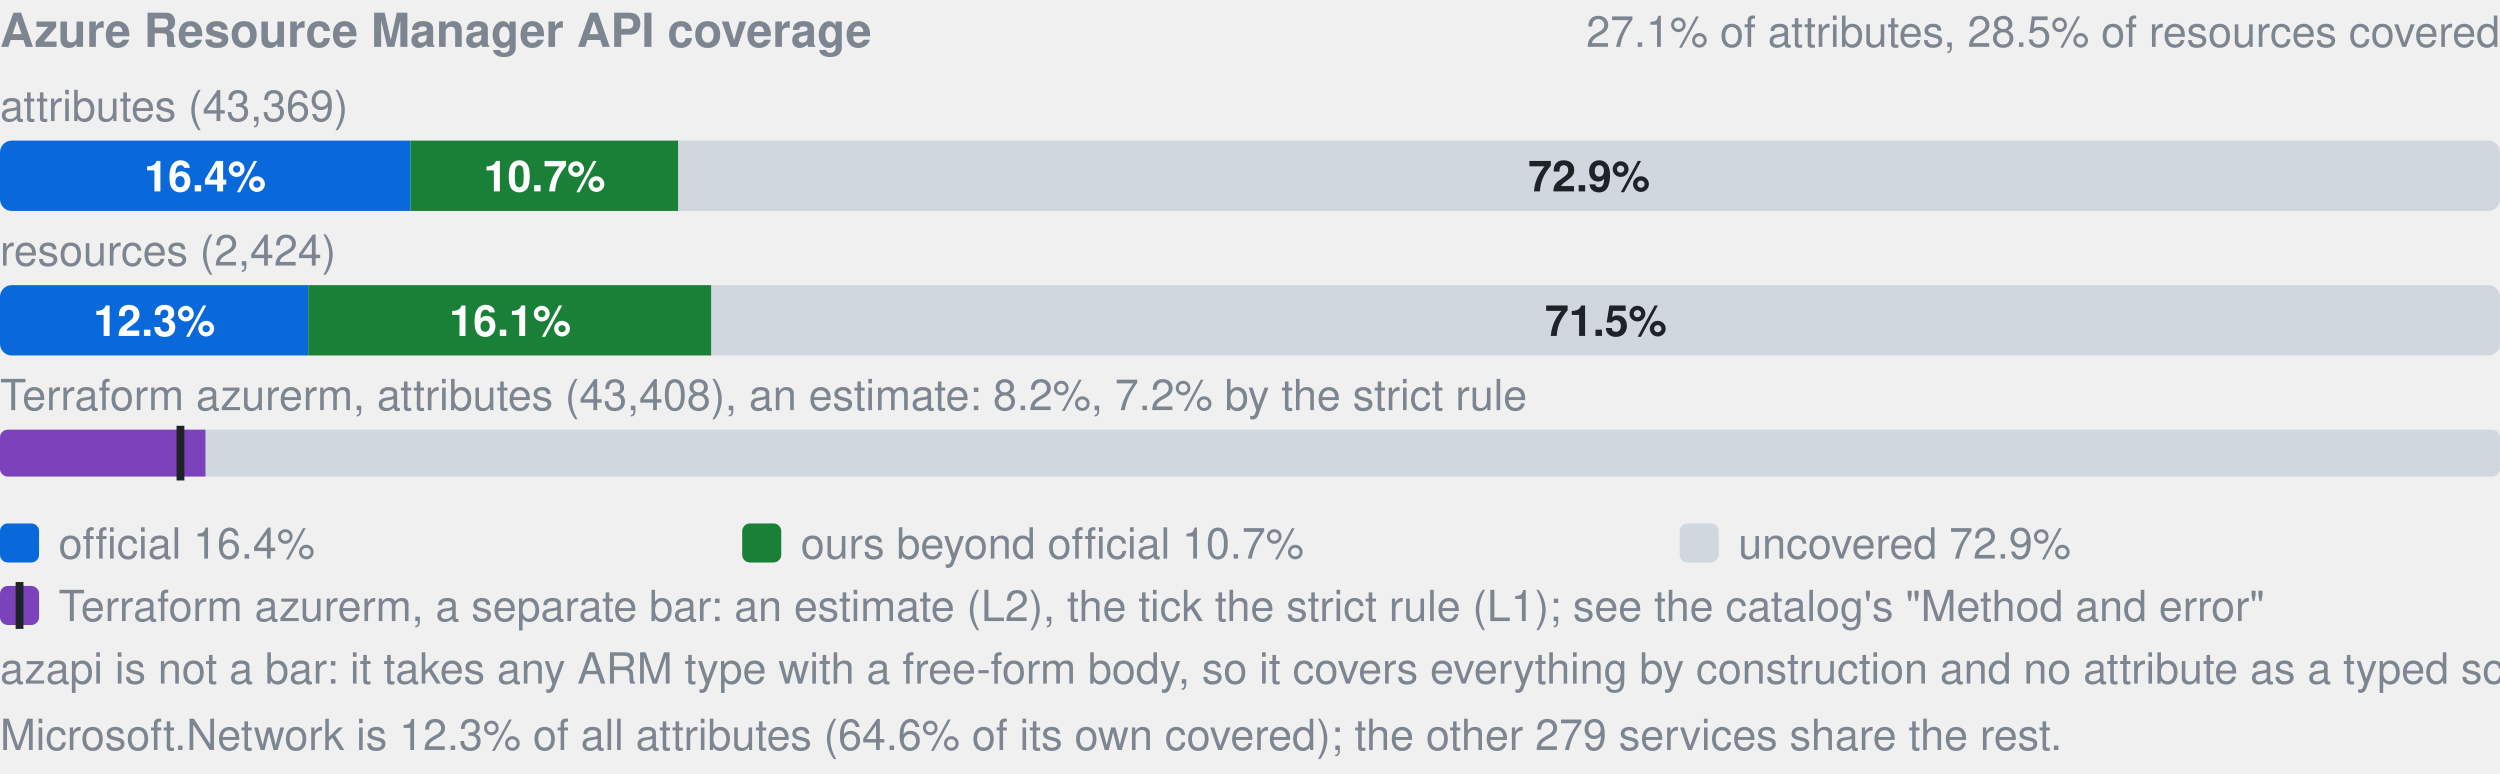
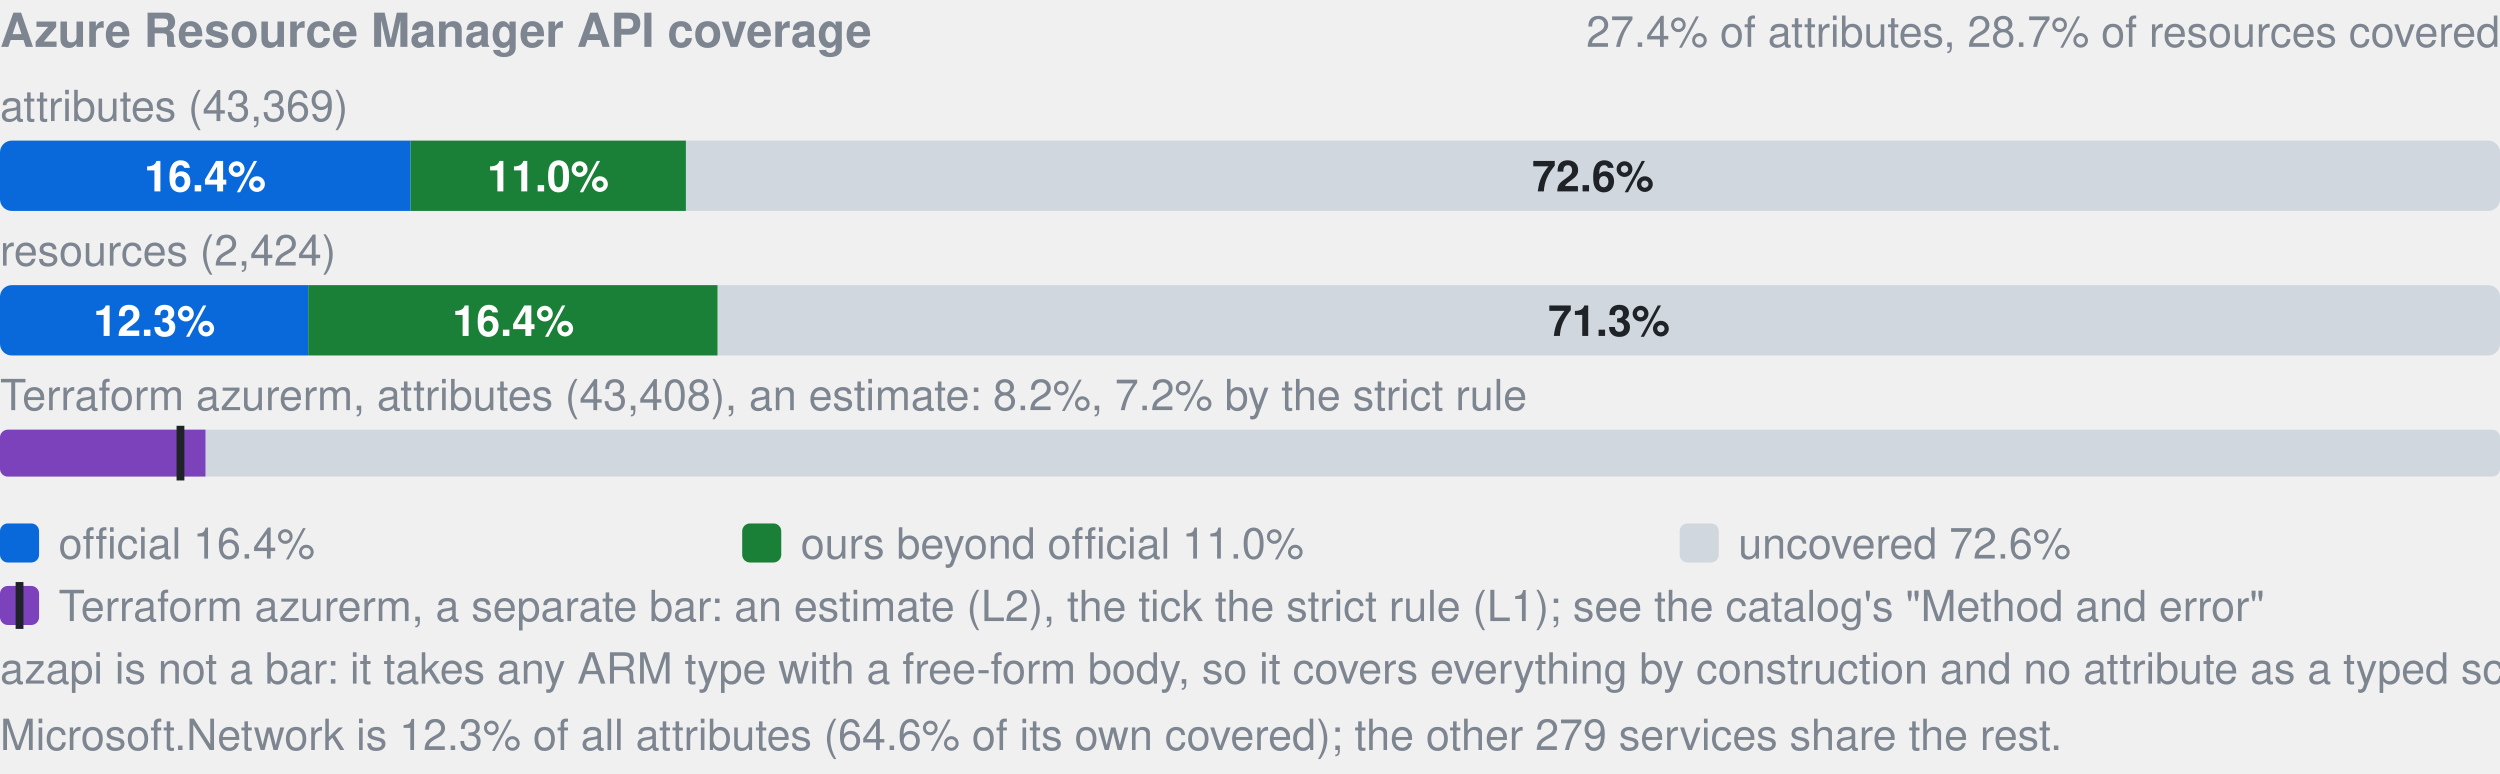
- <svg xmlns="http://www.w3.org/2000/svg" width="640" height="198" viewBox="0 0 640 198" role="img" aria-label="Azure Resource Manager API coverage: by attributes 16.4% official, 10.7% ours beyond official, 72.9% uncovered, of 43369; by resources 12.3% official, 16.1% ours beyond official, 71.5% uncovered, of 2424; Terraform azurerm, an estimate: 8.2% (L2), 7.2% by the strict rule (L1). azapi is not a bar: it takes any ARM type with a free-form body, so it covers everything by construction and no attribute as a typed schema.">
+ <svg xmlns="http://www.w3.org/2000/svg" width="640" height="198" viewBox="0 0 640 198" role="img" aria-label="Azure Resource Manager API coverage: by attributes 16.4% official, 11.0% ours beyond official, 72.6% uncovered, of 43369; by resources 12.3% official, 16.4% ours beyond official, 71.3% uncovered, of 2424; Terraform azurerm, an estimate: 8.2% (L2), 7.2% by the strict rule (L1). azapi is not a bar: it takes any ARM type with a free-form body, so it covers everything by construction and no attribute as a typed schema.">
  <style>text{font-family:-apple-system,BlinkMacSystemFont,"Segoe UI",Helvetica,Arial,sans-serif}.s{font-size:11px;font-weight:600}.t{font-size:11px;fill:#7d8590}.h{font-size:12px;font-weight:600;fill:#7d8590}</style>
  <text x="0" y="12" class="h">Azure Resource Manager API coverage</text>
-   <text x="640" y="12" text-anchor="end" class="t">27.1% of attributes, 28.5% of resources covered</text>
+   <text x="640" y="12" text-anchor="end" class="t">27.4% of attributes, 28.7% of resources covered</text>
  <text x="0" y="31" class="t">attributes (43,369)</text>
  <clipPath id="a">
    <rect x="0.0" y="36.0" width="640.0" height="18.0" rx="3" />
  </clipPath>
  <g clip-path="url(#a)">
    <rect x="0.0" y="36.0" width="105.1" height="18.0" fill="#0969da" />
-     <rect x="105.1" y="36.0" width="68.6" height="18.0" fill="#1a7f37" />
-     <rect x="173.6" y="36.0" width="466.4" height="18.0" fill="#d0d7de" />
+     <rect x="105.1" y="36.0" width="70.5" height="18.0" fill="#1a7f37" />
+     <rect x="175.6" y="36.0" width="464.4" height="18.0" fill="#d0d7de" />
  </g>
  <text x="52.5" y="49.0" text-anchor="middle" fill="#fff" class="s">16.4%</text>
-   <text x="139.4" y="49.0" text-anchor="middle" fill="#fff" class="s">10.7%</text>
-   <text x="406.8" y="49.0" text-anchor="middle" fill="#1f2328" class="s">72.9%</text>
+   <text x="140.3" y="49.0" text-anchor="middle" fill="#fff" class="s">11.0%</text>
+   <text x="407.8" y="49.0" text-anchor="middle" fill="#1f2328" class="s">72.6%</text>
  <text x="0" y="68" class="t">resources (2,424)</text>
  <clipPath id="r">
    <rect x="0.0" y="73.0" width="640.0" height="18.0" rx="3" />
  </clipPath>
  <g clip-path="url(#r)">
    <rect x="0.0" y="73.0" width="78.9" height="18.0" fill="#0969da" />
-     <rect x="78.9" y="73.0" width="103.2" height="18.0" fill="#1a7f37" />
-     <rect x="182.2" y="73.0" width="457.8" height="18.0" fill="#d0d7de" />
+     <rect x="78.9" y="73.0" width="104.8" height="18.0" fill="#1a7f37" />
+     <rect x="183.8" y="73.0" width="456.2" height="18.0" fill="#d0d7de" />
  </g>
  <text x="39.5" y="86.0" text-anchor="middle" fill="#fff" class="s">12.3%</text>
-   <text x="130.6" y="86.0" text-anchor="middle" fill="#fff" class="s">16.1%</text>
-   <text x="411.1" y="86.0" text-anchor="middle" fill="#1f2328" class="s">71.5%</text>
+   <text x="131.4" y="86.0" text-anchor="middle" fill="#fff" class="s">16.4%</text>
+   <text x="411.9" y="86.0" text-anchor="middle" fill="#1f2328" class="s">71.3%</text>
  <text x="0" y="105" class="t">Terraform azurerm, attributes (43,408), an estimate: 8.2%, 7.2% by the strict rule</text>
  <clipPath id="tf">
    <rect x="0.0" y="110.0" width="640.0" height="12.0" rx="2" />
  </clipPath>
  <g clip-path="url(#tf)">
    <rect x="0.0" y="110.0" width="640.0" height="12.0" fill="#d0d7de" />
    <rect x="0.0" y="110.0" width="52.6" height="12.0" fill="#7b42bc" />
  </g>
  <rect x="45.2" y="109.0" width="2" height="14.0" fill="#1f2328" />
  <rect x="0" y="134" width="10" height="10" rx="2" fill="#0969da" />
  <text x="15" y="143" class="t">official 16.4%</text>
  <rect x="190" y="134" width="10" height="10" rx="2" fill="#1a7f37" />
-   <text x="205" y="143" class="t">ours beyond official 10.7%</text>
+   <text x="205" y="143" class="t">ours beyond official 11.0%</text>
  <rect x="430" y="134" width="10" height="10" rx="2" fill="#d0d7de" />
-   <text x="445" y="143" class="t">uncovered 72.9%</text>
+   <text x="445" y="143" class="t">uncovered 72.6%</text>
  <rect x="0" y="150" width="10" height="10" rx="2" fill="#7b42bc" />
  <rect x="4" y="149" width="2" height="12" fill="#1f2328" />
  <text x="15" y="159" class="t">Terraform azurerm, a separate bar: an estimate (L2), the tick the strict rule (L1); see the catalog's "Method and error"</text>
  <text x="0" y="175" class="t">azapi is not a bar: it takes any ARM type with a free-form body, so it covers everything by construction and no attribute as a typed schema.</text>
  <text x="0" y="192" class="t">Microsoft.Network is 12.3% of all attributes (64.6% of its own covered); the other 279 services share the rest.</text>
</svg>
